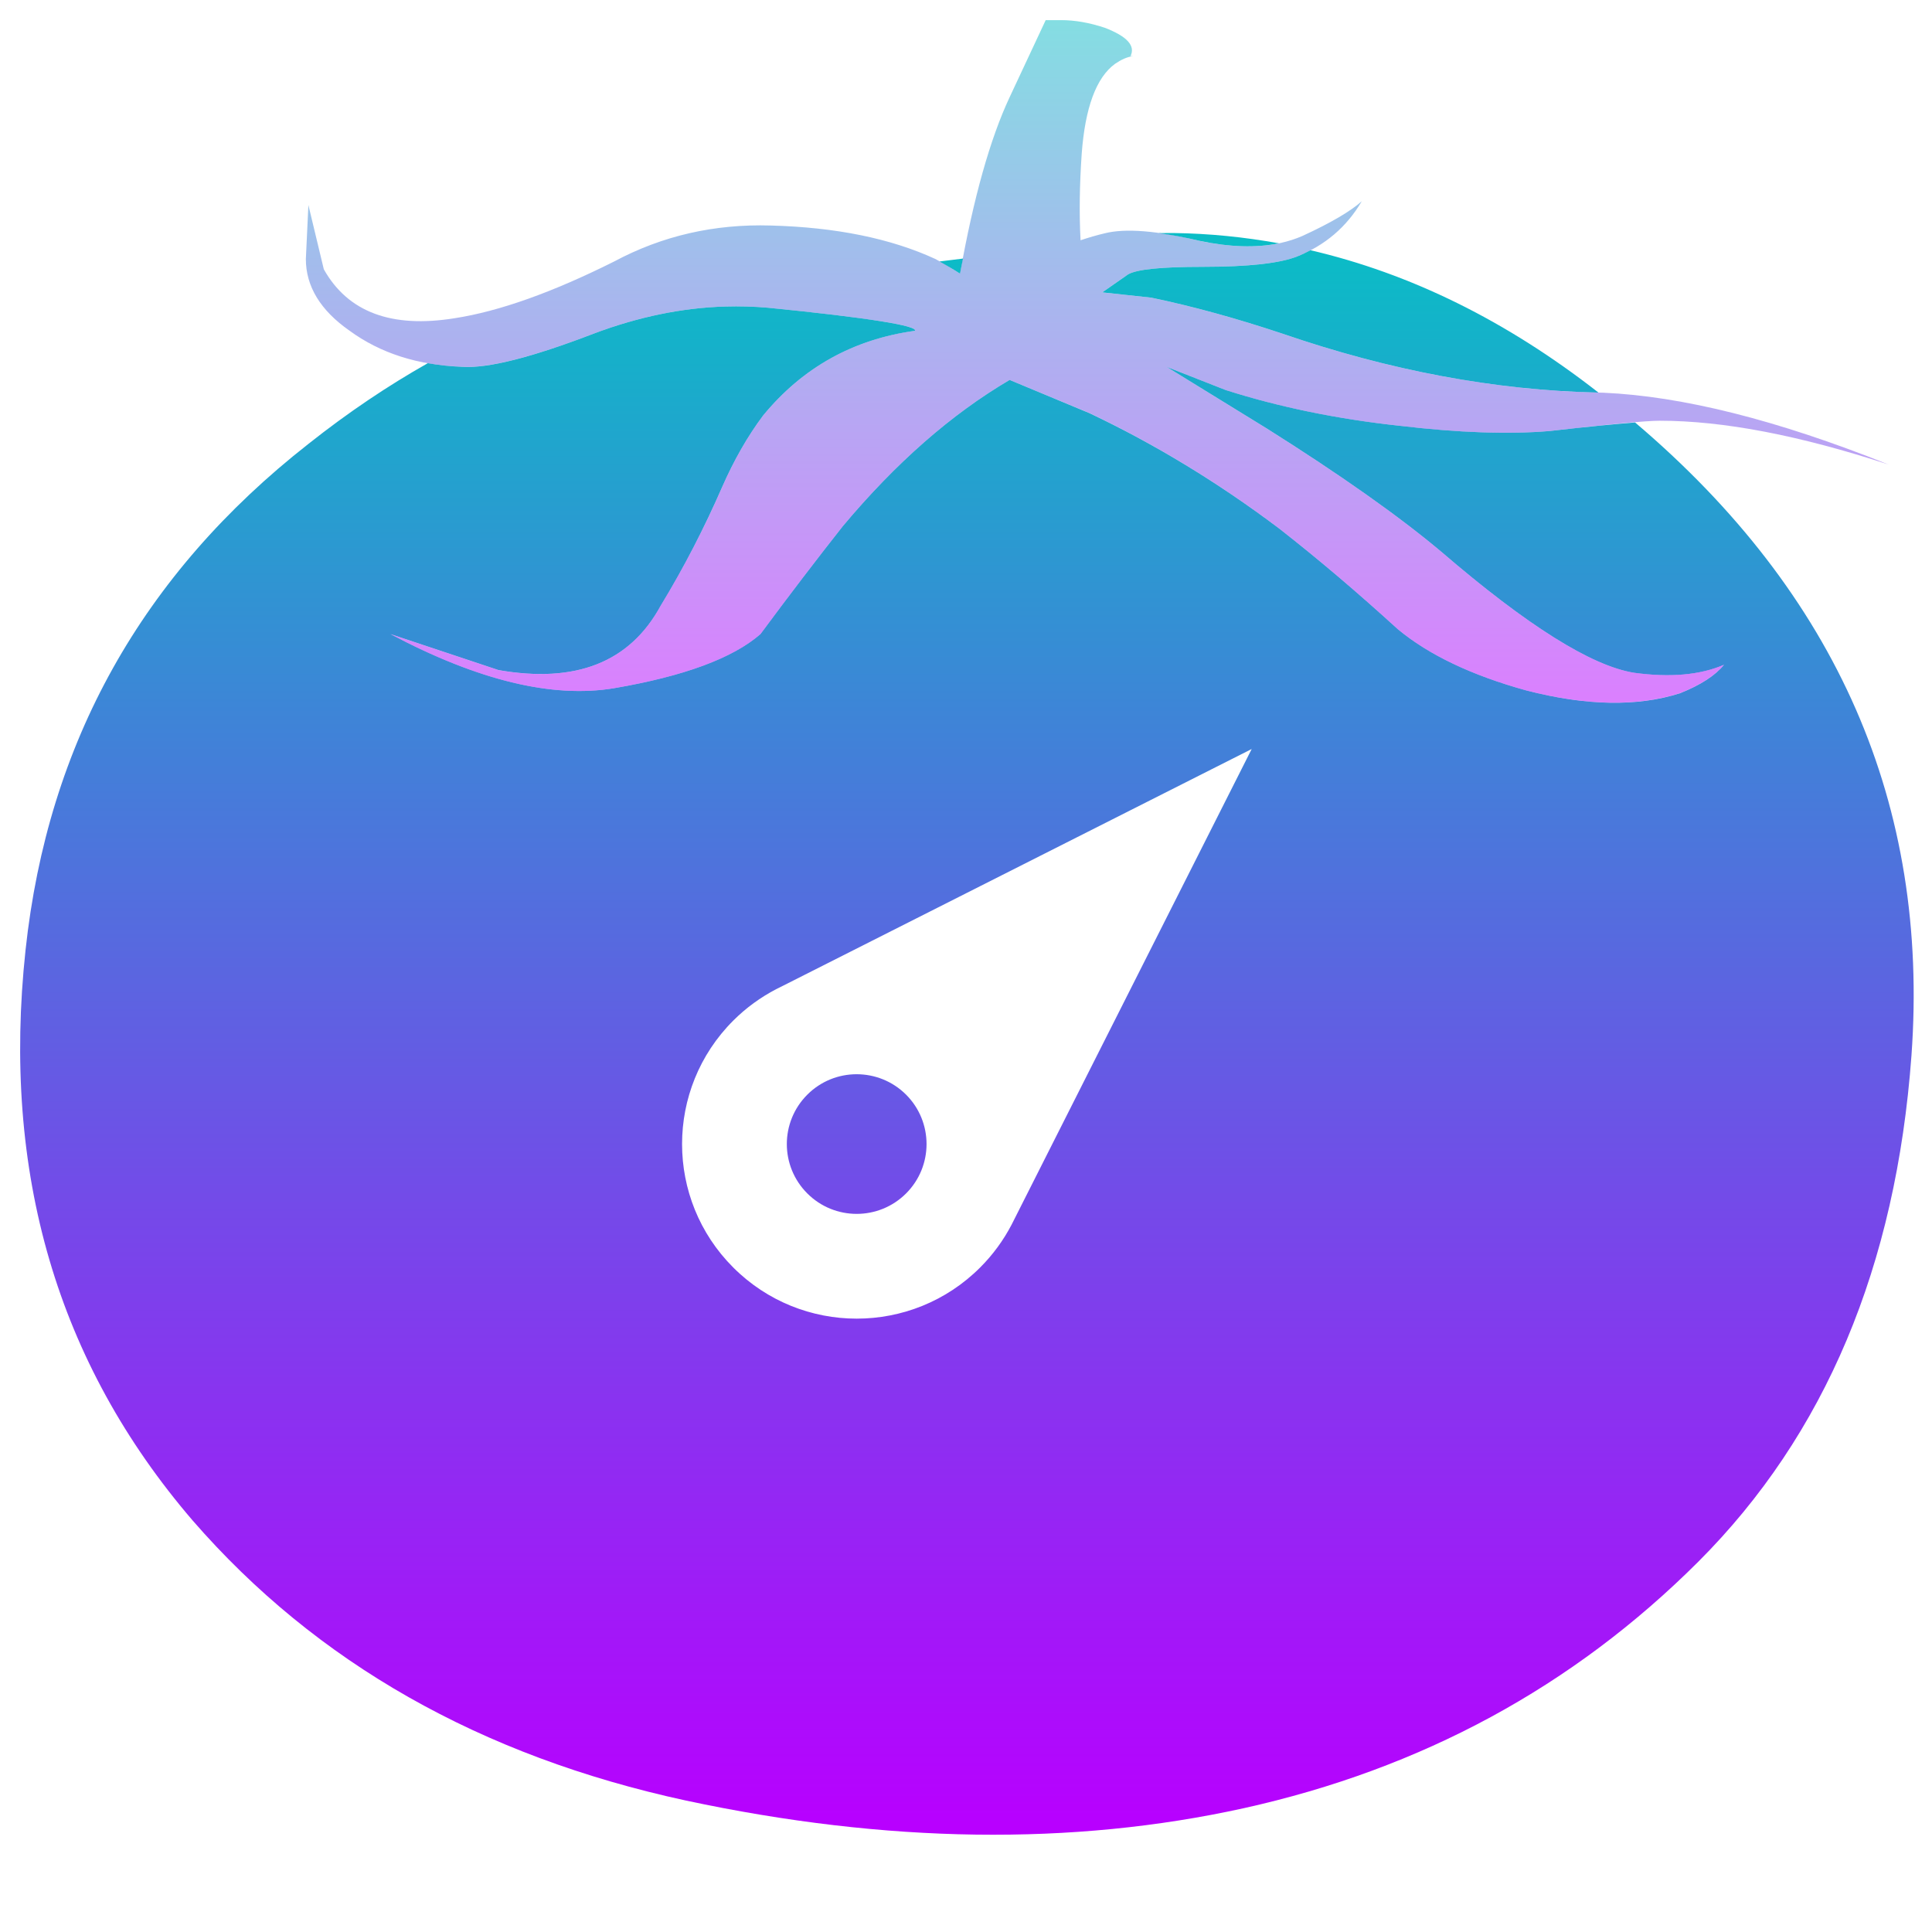
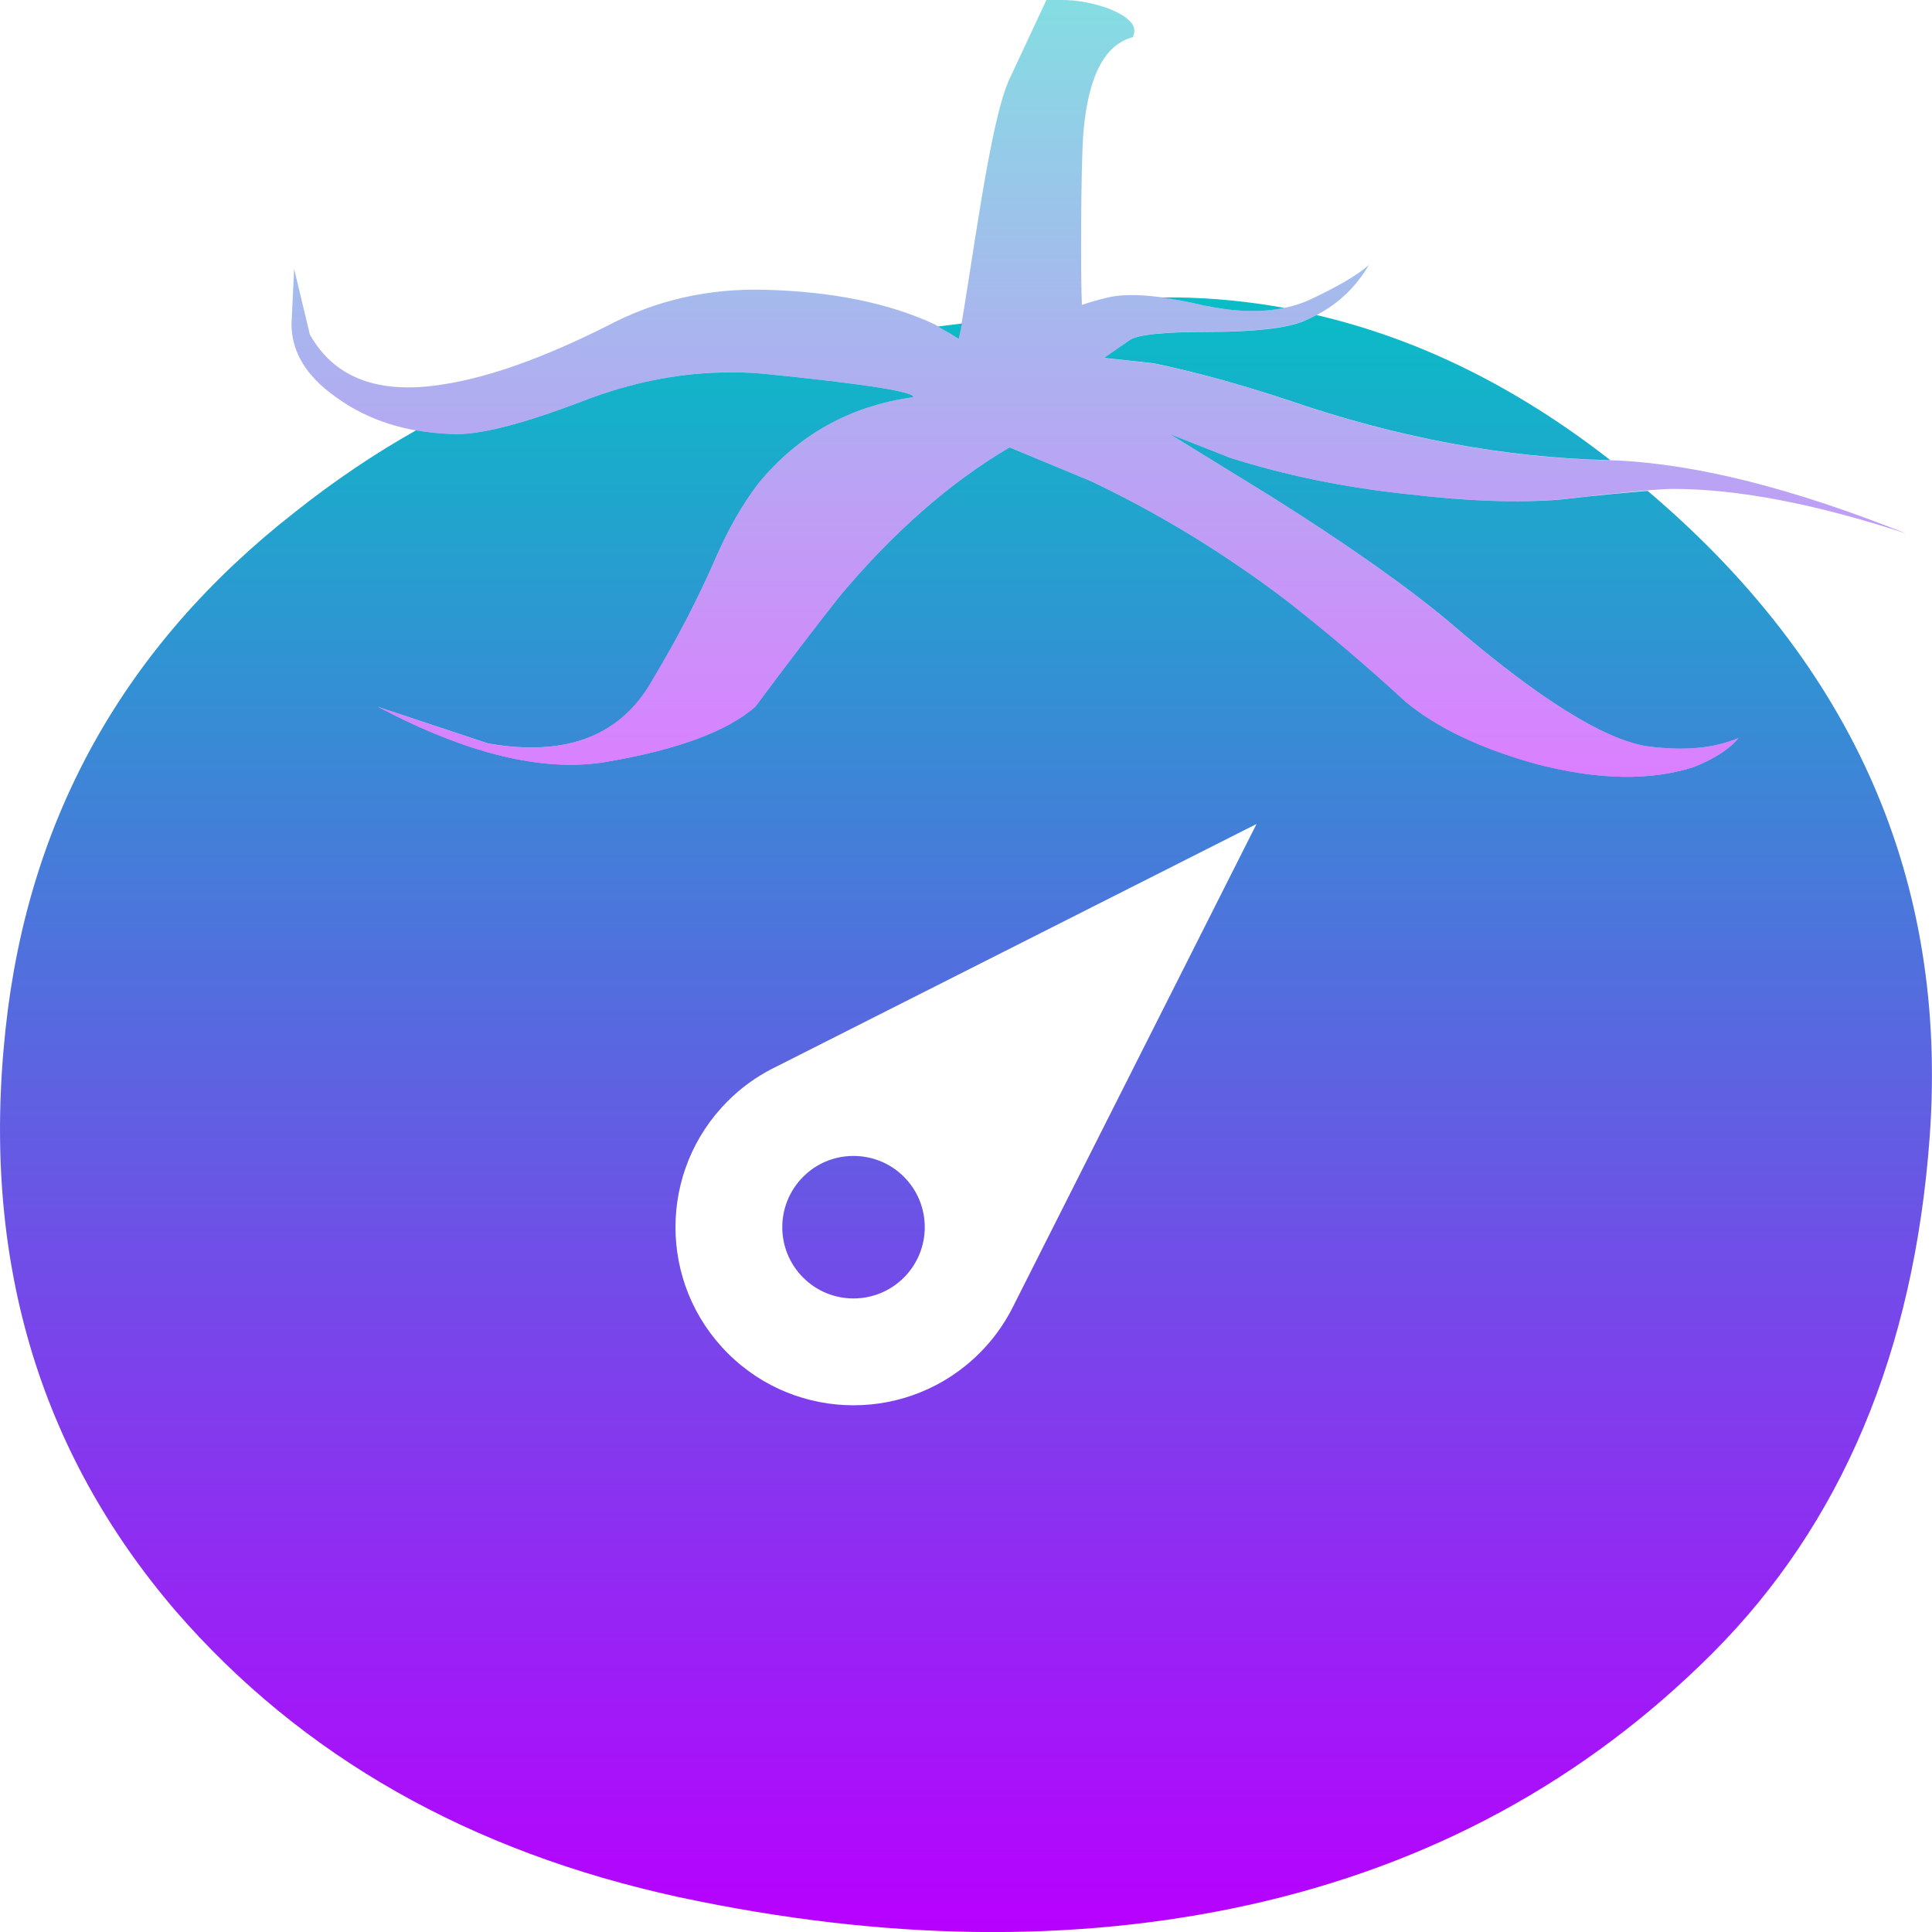
- <svg xmlns="http://www.w3.org/2000/svg" id="svg2" xml:space="preserve" viewBox="0 0 48 48" version="1.1" width="48" height="48">
-   <defs id="defs6">
+ <svg xmlns="http://www.w3.org/2000/svg" id="svg2" xml:space="preserve" viewBox="0 0 16 16" version="1.1" width="16" height="16">
+   <defs>
    <style id="current-color-scheme" type="text/css">
-       .ColorScheme-Text { color: #0abdc6; } .ColorScheme-Highlight { color:#5294e2; }
-      </style>
+    .ColorScheme-Text { color: #0abdc6; } .ColorScheme-Highlight { color:#5294e2; }
+   </style>
    <linearGradient id="arrongin" x1="0%" x2="0%" y1="0%" y2="100%">
-       <stop offset="0%" style="stop-color:#dd9b44; stop-opacity:1" id="stop9192" />
-       <stop offset="100%" style="stop-color:#ad6c16; stop-opacity:1" id="stop9194" />
+       <stop offset="0%" style="stop-color:#dd9b44; stop-opacity:1" />
+       <stop offset="100%" style="stop-color:#ad6c16; stop-opacity:1" />
    </linearGradient>
    <linearGradient id="aurora" x1="0%" x2="0%" y1="0%" y2="100%">
-       <stop offset="0%" style="stop-color:#09D4DF; stop-opacity:1" id="stop9197" />
-       <stop offset="100%" style="stop-color:#9269F4; stop-opacity:1" id="stop9199" />
+       <stop offset="0%" style="stop-color:#09D4DF; stop-opacity:1" />
+       <stop offset="100%" style="stop-color:#9269F4; stop-opacity:1" />
    </linearGradient>
    <linearGradient id="cyberneon" x1="0%" x2="0%" y1="0%" y2="100%">
-       <stop offset="0" style="stop-color:#0abdc6; stop-opacity:1" id="stop9202" />
-       <stop offset="1" style="stop-color:#ea00d9; stop-opacity:1" id="stop9204" />
+       <stop offset="0" style="stop-color:#0abdc6; stop-opacity:1" />
+       <stop offset="1" style="stop-color:#ea00d9; stop-opacity:1" />
    </linearGradient>
    <linearGradient id="fitdance" x1="0%" x2="0%" y1="0%" y2="100%">
-       <stop offset="0%" style="stop-color:#1AD6AB; stop-opacity:1" id="stop9207" />
-       <stop offset="100%" style="stop-color:#329DB6; stop-opacity:1" id="stop9209" />
+       <stop offset="0%" style="stop-color:#1AD6AB; stop-opacity:1" />
+       <stop offset="100%" style="stop-color:#329DB6; stop-opacity:1" />
    </linearGradient>
    <linearGradient id="oomox" x1="0%" x2="0%" y1="0%" y2="100%">
-       <stop offset="0%" style="stop-color:#0abdc6; stop-opacity:1" id="stop9212" />
-       <stop offset="100%" style="stop-color:#b800ff; stop-opacity:1" id="stop9214" />
+       <stop offset="0%" style="stop-color:#0abdc6; stop-opacity:1" />
+       <stop offset="100%" style="stop-color:#b800ff; stop-opacity:1" />
    </linearGradient>
    <linearGradient id="rainblue" x1="0%" x2="0%" y1="0%" y2="100%">
-       <stop offset="0%" style="stop-color:#00F260; stop-opacity:1" id="stop9217" />
-       <stop offset="100%" style="stop-color:#0575E6; stop-opacity:1" id="stop9219" />
+       <stop offset="0%" style="stop-color:#00F260; stop-opacity:1" />
+       <stop offset="100%" style="stop-color:#0575E6; stop-opacity:1" />
    </linearGradient>
    <linearGradient id="sunrise" x1="0%" x2="0%" y1="0%" y2="100%">
-       <stop offset="0%" style="stop-color: #FF8501; stop-opacity:1" id="stop9222" />
-       <stop offset="100%" style="stop-color: #FFCB01; stop-opacity:1" id="stop9224" />
+       <stop offset="0%" style="stop-color: #FF8501; stop-opacity:1" />
+       <stop offset="100%" style="stop-color: #FFCB01; stop-opacity:1" />
    </linearGradient>
    <linearGradient id="telinkrin" x1="0%" x2="0%" y1="0%" y2="100%">
-       <stop offset="0%" style="stop-color: #b2ced6; stop-opacity:1" id="stop9227" />
-       <stop offset="100%" style="stop-color: #6da5b7; stop-opacity:1" id="stop9229" />
+       <stop offset="0%" style="stop-color: #b2ced6; stop-opacity:1" />
+       <stop offset="100%" style="stop-color: #6da5b7; stop-opacity:1" />
    </linearGradient>
    <linearGradient id="60spsycho" x1="0%" x2="0%" y1="0%" y2="100%">
-       <stop offset="0%" style="stop-color: #df5940; stop-opacity:1" id="stop9232" />
-       <stop offset="25%" style="stop-color: #d8d15f; stop-opacity:1" id="stop9234" />
-       <stop offset="50%" style="stop-color: #e9882a; stop-opacity:1" id="stop9236" />
-       <stop offset="100%" style="stop-color: #279362; stop-opacity:1" id="stop9238" />
+       <stop offset="0%" style="stop-color: #df5940; stop-opacity:1" />
+       <stop offset="25%" style="stop-color: #d8d15f; stop-opacity:1" />
+       <stop offset="50%" style="stop-color: #e9882a; stop-opacity:1" />
+       <stop offset="100%" style="stop-color: #279362; stop-opacity:1" />
    </linearGradient>
    <linearGradient id="90ssummer" x1="0%" x2="0%" y1="0%" y2="100%">
-       <stop offset="0%" style="stop-color: #f618c7; stop-opacity:1" id="stop9241" />
-       <stop offset="20%" style="stop-color: #94ffab; stop-opacity:1" id="stop9243" />
-       <stop offset="50%" style="stop-color: #fbfd54; stop-opacity:1" id="stop9245" />
-       <stop offset="100%" style="stop-color: #0f83ae; stop-opacity:1" id="stop9247" />
-     </linearGradient>
-     <linearGradient id="oomox-3" x1="4.991" x2="4.991" y1="0.761" y2="26.585" gradientTransform="matrix(1.522666,0,0,0.6567428,7.17e-4,0)" gradientUnits="userSpaceOnUse">
-       <stop offset="0%" style="stop-color:#0abdc6; stop-opacity:1" id="stop9212-6" />
-       <stop offset="100%" style="stop-color:#b800ff; stop-opacity:1" id="stop9214-7" />
+       <stop offset="0%" style="stop-color: #f618c7; stop-opacity:1" />
+       <stop offset="20%" style="stop-color: #94ffab; stop-opacity:1" />
+       <stop offset="50%" style="stop-color: #fbfd54; stop-opacity:1" />
+       <stop offset="100%" style="stop-color: #0f83ae; stop-opacity:1" />
    </linearGradient>
  </defs>
-   <path id="path30" style="display:inline;fill:url(#oomox);fill-opacity:1;fill-rule:evenodd;stroke-width:1.817" class="ColorScheme-Text" d="M 29.156 5.789 C 29.032 5.787 28.908 5.792 28.783 5.793 C 29.095 5.835 29.43 5.894 29.814 5.986 C 30.561 6.142 31.212 6.161 31.775 6.045 C 30.914 5.889 30.042 5.801 29.156 5.789 z M 32.559 6.217 C 32.454 6.272 32.348 6.324 32.234 6.369 C 31.809 6.54 31.027 6.629 29.877 6.629 C 28.856 6.629 28.238 6.691 28.025 6.818 L 27.385 7.264 L 28.6 7.395 C 29.623 7.607 30.709 7.906 31.859 8.289 C 34.535 9.21 37.154 9.699 39.713 9.754 C 39.711 9.753 39.71 9.751 39.709 9.75 C 37.423 7.965 35.039 6.795 32.559 6.217 z M 23.926 6.424 C 23.729 6.449 23.534 6.473 23.342 6.496 C 23.526 6.599 23.702 6.701 23.852 6.799 C 23.875 6.666 23.901 6.552 23.926 6.424 z M 18.025 7.615 C 16.957 7.646 15.868 7.868 14.75 8.289 C 13.216 8.878 12.128 9.155 11.49 9.113 C 11.19 9.103 10.904 9.072 10.629 9.023 C 9.645 9.58 8.657 10.24 7.662 11.029 C 3.531 14.266 1.189 18.453 0.635 23.6 C 0.039 29.137 1.423 33.859 4.787 37.777 C 7.855 41.307 11.936 43.628 17.041 44.734 C 22.024 45.799 26.64 45.862 30.893 44.926 C 35.322 43.946 39.086 41.903 42.193 38.801 C 45.346 35.648 47.107 31.46 47.49 26.221 C 47.938 19.993 45.644 14.755 40.623 10.496 C 40.143 10.534 39.499 10.594 38.496 10.709 C 37.475 10.794 36.238 10.751 34.789 10.58 C 33.213 10.411 31.773 10.111 30.453 9.691 L 28.982 9.113 L 31.473 10.646 C 33.297 11.795 34.748 12.817 35.812 13.711 C 37.942 15.543 39.54 16.546 40.598 16.715 C 41.492 16.837 42.236 16.772 42.832 16.516 C 42.619 16.779 42.259 17.015 41.746 17.221 C 40.688 17.561 39.412 17.538 37.922 17.154 C 36.559 16.778 35.492 16.267 34.725 15.629 C 33.745 14.735 32.769 13.904 31.789 13.137 C 30.262 11.986 28.686 11.031 27.066 10.264 L 25.084 9.439 C 23.637 10.29 22.259 11.497 20.938 13.074 C 20.3 13.883 19.618 14.774 18.893 15.754 C 18.211 16.35 16.997 16.8 15.258 17.098 C 13.724 17.354 11.873 16.904 9.701 15.754 L 12.385 16.648 C 14.302 16.983 15.645 16.459 16.412 15.053 C 17.008 14.073 17.508 13.093 17.936 12.113 C 18.234 11.432 18.576 10.835 18.959 10.324 C 19.939 9.132 21.197 8.431 22.73 8.219 C 22.814 8.097 21.598 7.895 19.086 7.646 C 18.734 7.615 18.381 7.605 18.025 7.615 z M 31.098 18.609 L 25.133 30.426 C 24.933 30.809 24.674 31.168 24.352 31.49 C 22.659 33.185 19.91 33.185 18.217 31.49 C 16.522 29.797 16.522 27.05 18.217 25.357 C 18.539 25.035 18.9 24.776 19.283 24.576 L 19.459 24.488 L 31.098 18.609 z M 21.283 26.689 C 20.839 26.689 20.396 26.858 20.057 27.197 C 19.379 27.875 19.379 28.973 20.057 29.65 C 20.734 30.328 21.834 30.328 22.512 29.65 C 23.189 28.973 23.189 27.875 22.512 27.197 C 22.173 26.858 21.727 26.689 21.283 26.689 z " />
-   <path id="path254" class="ColorScheme-Text" style="fill:url(#oomox);fill-opacity:0.5;fill-rule:evenodd;stroke-width:1.817" d="M 25.98,0.5 25.083,2.417 C 24.602,3.443 24.189,4.905 23.851,6.798 23.671,6.681 23.472,6.56 23.24,6.435 22.131,5.924 20.768,5.646 19.151,5.603 17.744,5.561 16.45,5.859 15.258,6.497 13.724,7.264 12.405,7.735 11.296,7.906 9.728,8.16 8.643,7.755 8.045,6.69 L 7.662,5.095 7.599,6.435 c 0,0.682 0.364,1.278 1.088,1.783 0.767,0.56 1.701,0.858 2.803,0.894 0.638,0.042 1.726,-0.235 3.26,-0.823 1.49,-0.562 2.929,-0.769 4.336,-0.642 2.512,0.249 3.727,0.449 3.643,0.571 -1.534,0.213 -2.791,0.915 -3.771,2.107 -0.383,0.511 -0.724,1.107 -1.022,1.789 -0.427,0.98 -0.929,1.959 -1.525,2.939 -0.767,1.407 -2.109,1.93 -4.027,1.596 L 9.701,15.755 c 2.172,1.15 4.023,1.599 5.557,1.343 1.739,-0.298 2.953,-0.747 3.635,-1.343 0.725,-0.98 1.407,-1.872 2.045,-2.681 1.321,-1.577 2.699,-2.784 4.146,-3.635 l 1.982,0.823 c 1.619,0.767 3.196,1.723 4.722,2.874 0.98,0.767 1.957,1.599 2.936,2.493 0.767,0.638 1.834,1.149 3.197,1.525 1.49,0.383 2.767,0.405 3.825,0.065 0.512,-0.205 0.872,-0.441 1.085,-0.704 -0.596,0.256 -1.341,0.321 -2.235,0.199 -1.058,-0.169 -2.655,-1.172 -4.785,-3.004 -1.065,-0.894 -2.514,-1.915 -4.339,-3.064 l -2.49,-1.533 1.471,0.579 c 1.319,0.42 2.76,0.72 4.336,0.889 1.448,0.171 2.684,0.213 3.706,0.128 1.492,-0.171 2.408,-0.256 2.74,-0.256 1.576,0 3.47,0.362 5.685,1.088 C 44.152,10.432 41.79,9.843 39.838,9.757 37.239,9.715 34.577,9.225 31.858,8.289 30.708,7.906 29.622,7.607 28.598,7.395 l -1.215,-0.131 0.642,-0.446 c 0.213,-0.127 0.83,-0.19 1.851,-0.19 1.15,0 1.932,-0.088 2.357,-0.258 C 32.922,6.093 33.456,5.641 33.832,5.001 33.561,5.243 33.072,5.534 32.361,5.861 31.679,6.159 30.835,6.199 29.814,5.986 28.749,5.73 27.959,5.667 27.448,5.796 27.248,5.843 27.047,5.902 26.846,5.969 26.811,5.309 26.821,4.593 26.875,3.817 26.96,2.674 27.235,1.926 27.704,1.585 27.86,1.479 28.004,1.414 28.153,1.394 H 28.087 C 28.215,1.138 28.003,0.903 27.448,0.69 27.065,0.563 26.704,0.5 26.364,0.5 Z" />
+   <path id="path30" style="display:inline;fill:url(#oomox);fill-opacity:1;fill-rule:evenodd;stroke-width:0.618" class="ColorScheme-Text" d="m 9.746,2.463 c -0.042,-5.544e-4 -0.085,8.709e-4 -0.127,0.001 0.106,0.014 0.22,0.034 0.351,0.066 0.254,0.053 0.475,0.06 0.667,0.02 -0.293,-0.053 -0.59,-0.083 -0.891,-0.087 z m 1.157,0.146 c -0.036,0.019 -0.072,0.036 -0.11,0.052 -0.145,0.058 -0.411,0.088 -0.802,0.088 -0.347,0 -0.557,0.021 -0.63,0.064 l -0.218,0.151 0.413,0.045 c 0.348,0.072 0.717,0.174 1.109,0.304 0.91,0.313 1.801,0.479 2.671,0.498 -5.11e-4,-3.877e-4 -8.17e-4,-9.422e-4 -0.001,-0.001 C 12.557,3.203 11.747,2.806 10.903,2.609 Z m -2.936,0.07 c -0.067,0.008 -0.133,0.017 -0.199,0.025 0.063,0.035 0.122,0.07 0.173,0.103 0.008,-0.045 0.017,-0.084 0.025,-0.128 z M 5.96,3.085 C 5.597,3.095 5.226,3.17 4.846,3.314 4.325,3.514 3.955,3.608 3.738,3.594 3.636,3.591 3.538,3.58 3.445,3.564 3.11,3.753 2.774,3.977 2.436,4.246 1.031,5.347 0.234,6.771 0.046,8.522 -0.157,10.406 0.314,12.012 1.458,13.345 c 1.043,1.201 2.431,1.99 4.168,2.367 1.695,0.362 3.265,0.383 4.711,0.065 1.506,-0.333 2.786,-1.028 3.843,-2.084 1.072,-1.073 1.671,-2.497 1.801,-4.279 0.152,-2.118 -0.628,-3.9 -2.336,-5.349 -0.163,0.013 -0.382,0.033 -0.723,0.072 C 12.575,4.166 12.154,4.151 11.662,4.093 11.126,4.036 10.636,3.934 10.187,3.791 L 9.687,3.594 10.534,4.116 c 0.621,0.391 1.114,0.738 1.476,1.042 0.724,0.623 1.268,0.964 1.627,1.022 0.304,0.041 0.557,0.019 0.76,-0.068 -0.072,0.09 -0.195,0.17 -0.369,0.24 C 13.668,6.468 13.234,6.46 12.727,6.329 12.264,6.201 11.901,6.028 11.64,5.811 11.307,5.506 10.975,5.224 10.641,4.963 10.122,4.571 9.586,4.246 9.035,3.985 L 8.361,3.705 C 7.869,3.994 7.4,4.405 6.951,4.941 6.734,5.217 6.502,5.52 6.255,5.853 6.023,6.056 5.611,6.209 5.019,6.31 4.497,6.397 3.868,6.244 3.129,5.853 L 4.042,6.157 C 4.694,6.271 5.151,6.093 5.412,5.615 5.614,5.281 5.785,4.948 5.93,4.615 6.031,4.383 6.147,4.18 6.278,4.006 6.611,3.601 7.039,3.362 7.561,3.29 7.589,3.248 7.175,3.18 6.321,3.095 6.201,3.084 6.081,3.081 5.96,3.085 Z M 10.406,6.824 8.378,10.844 c -0.068,0.13 -0.156,0.253 -0.266,0.362 -0.576,0.576 -1.511,0.576 -2.086,0 -0.576,-0.576 -0.576,-1.51 0,-2.086 C 6.135,9.01 6.258,8.922 6.388,8.854 l 0.06,-0.03 z M 7.068,9.573 c -0.151,0 -0.302,0.057 -0.417,0.173 -0.23,0.231 -0.23,0.604 0,0.834 0.23,0.231 0.604,0.231 0.835,0 0.23,-0.231 0.23,-0.604 0,-0.834 C 7.371,9.63 7.219,9.573 7.068,9.573 Z" />
+   <path id="path254" class="ColorScheme-Text" style="fill:url(#oomox);fill-opacity:0.5;fill-rule:evenodd;stroke-width:0.618" d="M 8.666,0 8.361,0.652 C 8.197,1.001 8.057,2.163 7.941,2.807 7.88,2.767 7.813,2.726 7.734,2.683 7.357,2.509 6.893,2.415 6.343,2.4 5.865,2.386 5.425,2.487 5.019,2.704 4.497,2.965 4.049,3.125 3.672,3.183 3.138,3.27 2.769,3.132 2.566,2.77 L 2.436,2.227 2.414,2.683 c 0,0.232 0.124,0.435 0.37,0.607 0.261,0.19 0.579,0.292 0.953,0.304 C 3.954,3.608 4.325,3.514 4.846,3.314 5.353,3.123 5.843,3.052 6.321,3.095 7.175,3.18 7.588,3.248 7.56,3.29 7.038,3.362 6.611,3.601 6.277,4.006 6.147,4.18 6.031,4.383 5.93,4.615 5.785,4.948 5.614,5.281 5.411,5.615 5.15,6.093 4.694,6.271 4.042,6.158 L 3.129,5.853 C 3.868,6.245 4.497,6.397 5.019,6.31 5.611,6.209 6.023,6.056 6.255,5.853 6.502,5.52 6.734,5.217 6.951,4.941 7.4,4.405 7.869,3.994 8.361,3.705 l 0.674,0.28 c 0.551,0.261 1.087,0.586 1.606,0.978 0.333,0.261 0.665,0.544 0.999,0.848 0.261,0.217 0.624,0.391 1.087,0.519 0.507,0.13 0.941,0.138 1.301,0.022 0.174,-0.07 0.297,-0.15 0.369,-0.24 -0.203,0.087 -0.456,0.109 -0.76,0.068 C 13.277,6.122 12.734,5.781 12.009,5.158 11.647,4.854 11.154,4.506 10.534,4.116 L 9.687,3.594 10.187,3.791 c 0.449,0.143 0.939,0.245 1.475,0.302 0.493,0.058 0.913,0.073 1.26,0.043 0.507,-0.058 0.819,-0.087 0.932,-0.087 0.536,0 1.18,0.123 1.933,0.37 C 14.846,4.043 14.043,3.842 13.379,3.813 12.495,3.799 11.59,3.632 10.665,3.314 10.274,3.183 9.904,3.082 9.556,3.01 L 9.143,2.965 9.361,2.813 c 0.072,-0.043 0.282,-0.065 0.63,-0.065 0.391,0 0.657,-0.03 0.802,-0.088 0.234,-0.094 0.416,-0.248 0.544,-0.466 -0.092,0.082 -0.259,0.181 -0.5,0.293 -0.232,0.101 -0.519,0.115 -0.866,0.043 C 9.607,2.443 9.339,2.422 9.165,2.466 9.097,2.482 9.029,2.502 8.96,2.525 8.948,2.3 8.952,1.392 8.97,1.128 8.999,0.739 9.093,0.485 9.252,0.369 c 0.053,-0.036 0.102,-0.058 0.153,-0.065 H 9.382 C 9.426,0.217 9.354,0.137 9.165,0.065 9.035,0.021 8.912,1.2102296e-6 8.796,6.4012146e-7 Z" />
</svg>
